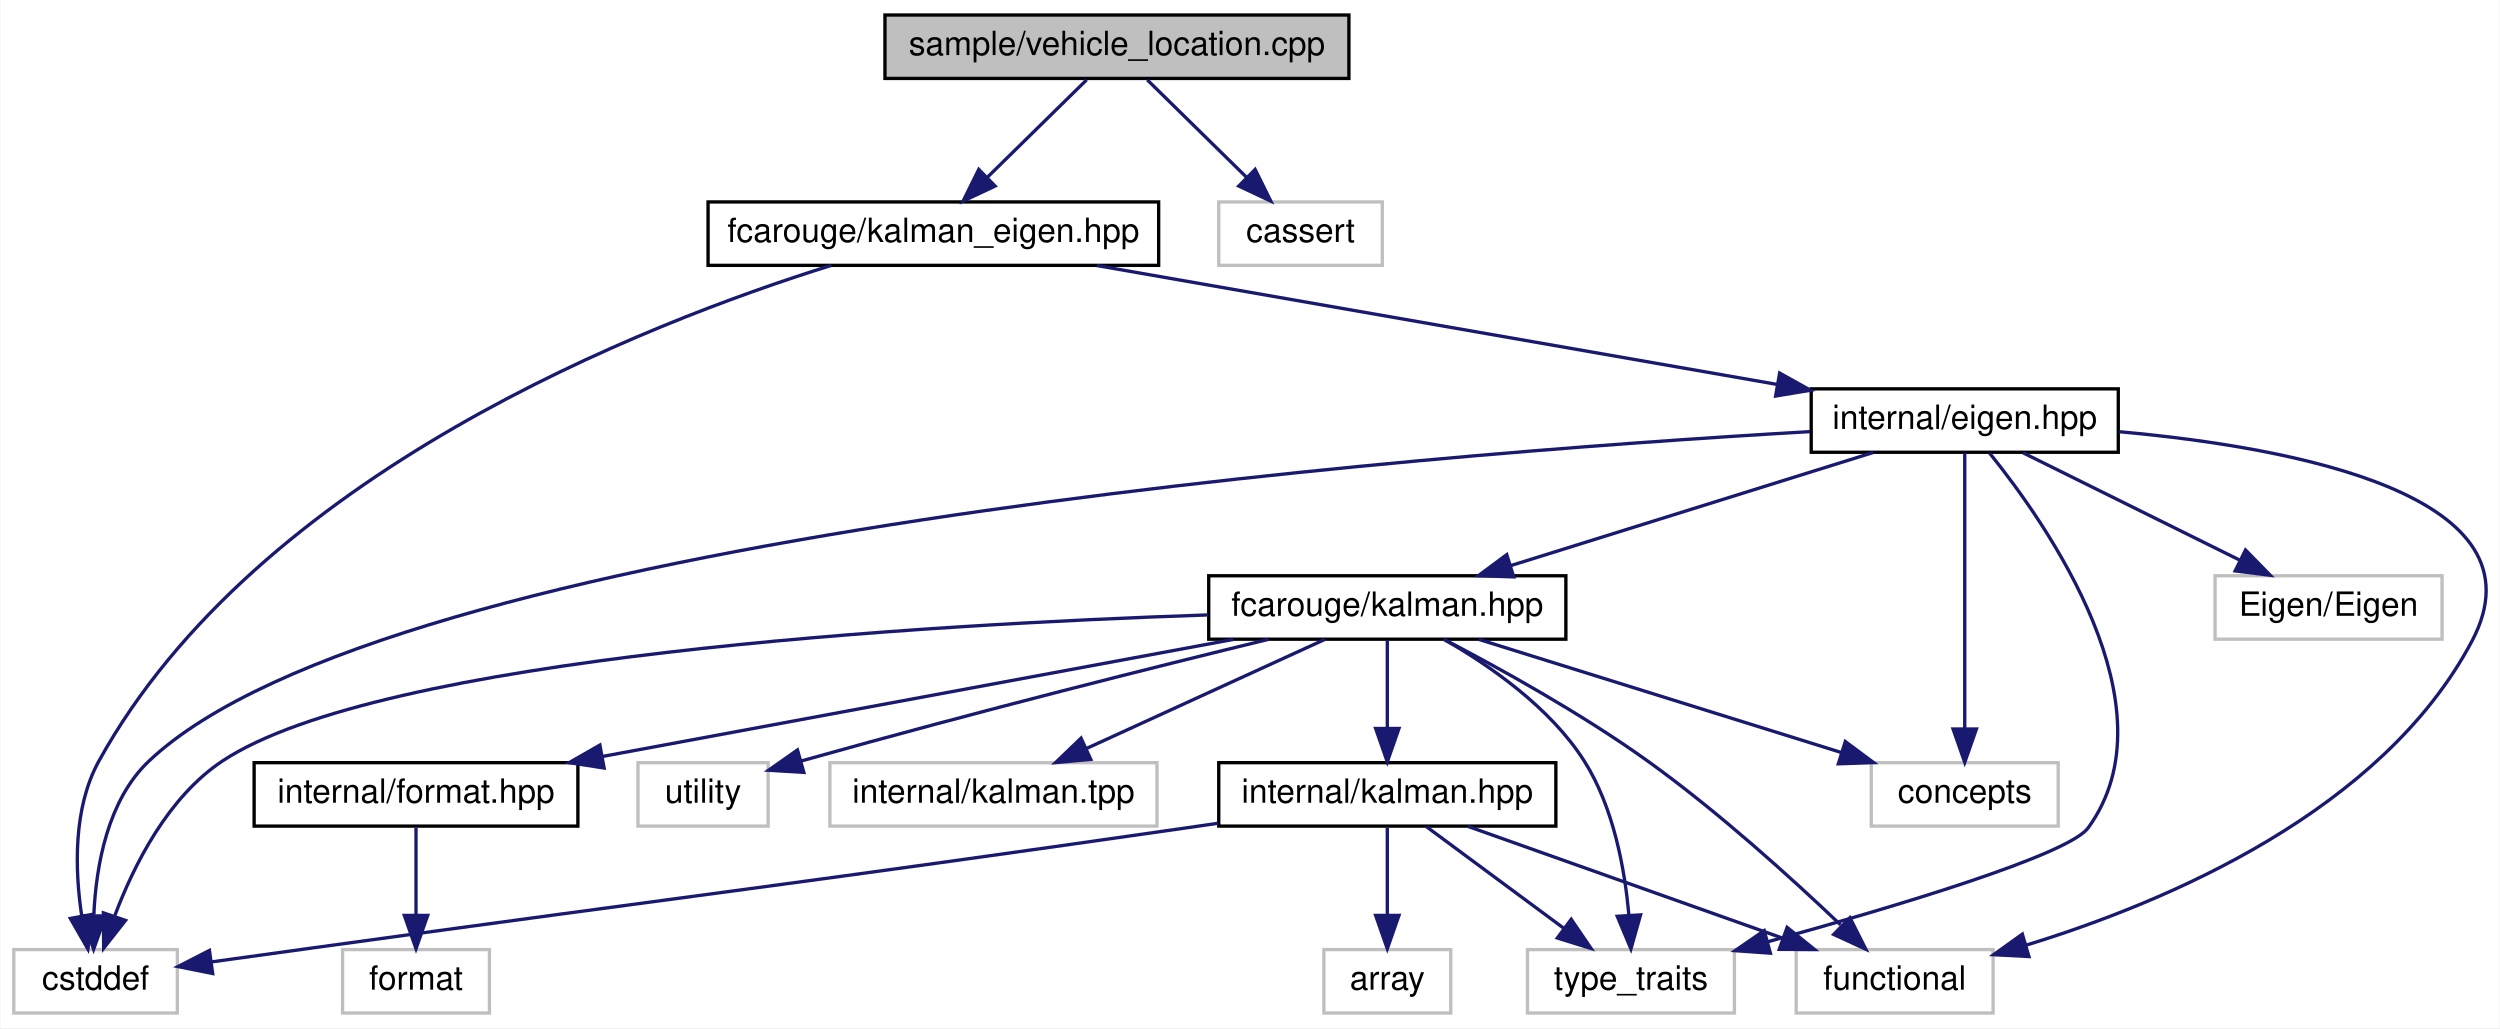
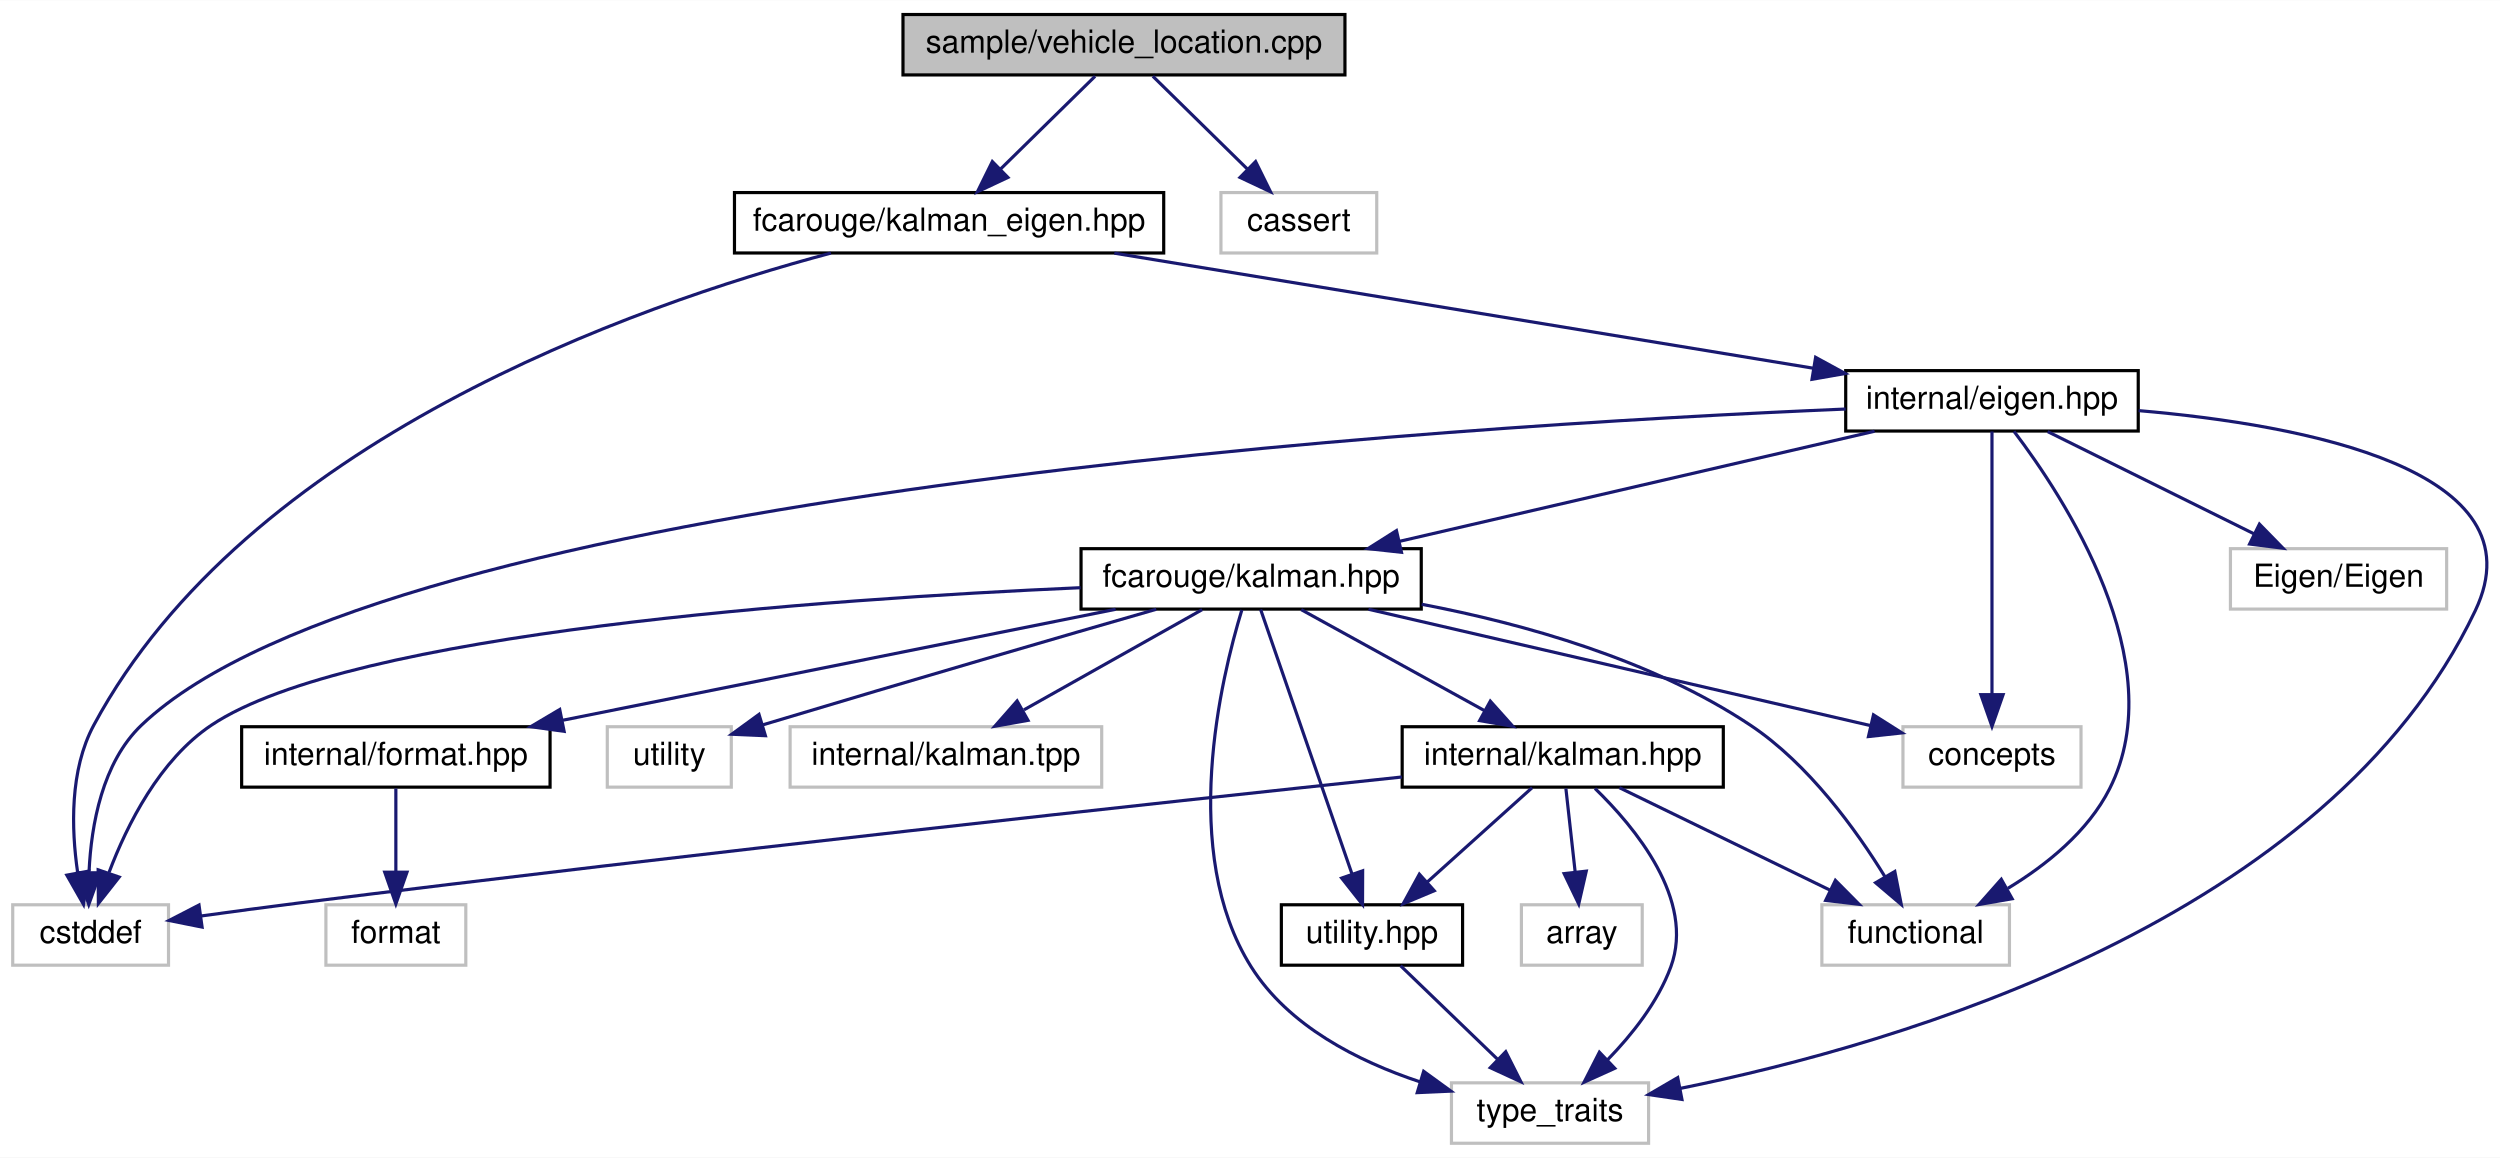
- <svg xmlns="http://www.w3.org/2000/svg" xmlns:xlink="http://www.w3.org/1999/xlink" width="749pt" height="308pt" viewBox="0.00 0.00 748.73 308.00">
-   <g id="graph0" class="graph" transform="scale(1 1) rotate(0) translate(4 304)">
-     <polygon fill="white" stroke="transparent" points="-4,4 -4,-304 744.73,-304 744.73,4 -4,4" />
+ <svg xmlns="http://www.w3.org/2000/svg" xmlns:xlink="http://www.w3.org/1999/xlink" width="786pt" height="364pt" viewBox="0.00 0.00 786.28 364.00">
+   <g id="graph0" class="graph" transform="scale(1 1) rotate(0) translate(4 360)">
+     <polygon fill="white" stroke="transparent" points="-4,4 -4,-360 782.28,-360 782.28,4 -4,4" />
    <g id="node1" class="node">
      <g id="a_node1">
        <a xlink:title=" ">
-           <polygon fill="#bfbfbf" stroke="black" points="261,-280.5 261,-299.5 400,-299.5 400,-280.5 261,-280.5" />
-           <text text-anchor="middle" x="330.5" y="-287.5" font-family="Helvetica,sans-Serif" font-size="10.00">sample/vehicle_location.cpp</text>
+           <polygon fill="#bfbfbf" stroke="black" points="280,-336.5 280,-355.5 419,-355.5 419,-336.5 280,-336.5" />
+           <text text-anchor="middle" x="349.5" y="-343.5" font-family="Helvetica,sans-Serif" font-size="10.00">sample/vehicle_location.cpp</text>
        </a>
      </g>
    </g>
    <g id="node2" class="node">
      <g id="a_node2">
        <a xlink:href="kalman__eigen_8hpp.xhtml" target="_top" xlink:title="Kalman operation for Eigen 3 types.">
-           <polygon fill="white" stroke="black" points="208,-224.5 208,-243.5 343,-243.5 343,-224.5 208,-224.5" />
-           <text text-anchor="middle" x="275.5" y="-231.5" font-family="Helvetica,sans-Serif" font-size="10.00">fcarouge/kalman_eigen.hpp</text>
+           <polygon fill="white" stroke="black" points="227,-280.5 227,-299.5 362,-299.5 362,-280.5 227,-280.5" />
+           <text text-anchor="middle" x="294.5" y="-287.5" font-family="Helvetica,sans-Serif" font-size="10.00">fcarouge/kalman_eigen.hpp</text>
        </a>
      </g>
    </g>
    <g id="edge1" class="edge">
-       <path fill="none" stroke="midnightblue" d="M321.42,-280.08C313.33,-272.14 301.3,-260.34 291.59,-250.8" />
-       <polygon fill="midnightblue" stroke="midnightblue" points="294,-248.26 284.41,-243.75 289.1,-253.25 294,-248.26" />
-     </g>
-     <g id="node16" class="node">
-       <g id="a_node16">
-         <a xlink:title=" ">
-           <polygon fill="white" stroke="#bfbfbf" points="361,-224.5 361,-243.5 410,-243.5 410,-224.5 361,-224.5" />
-           <text text-anchor="middle" x="385.5" y="-231.5" font-family="Helvetica,sans-Serif" font-size="10.00">cassert</text>
-         </a>
-       </g>
-     </g>
-     <g id="edge23" class="edge">
-       <path fill="none" stroke="midnightblue" d="M339.58,-280.08C347.67,-272.14 359.7,-260.34 369.41,-250.8" />
-       <polygon fill="midnightblue" stroke="midnightblue" points="371.9,-253.25 376.59,-243.75 367,-248.26 371.9,-253.25" />
+       <path fill="none" stroke="midnightblue" d="M340.42,-336.08C332.33,-328.14 320.3,-316.34 310.59,-306.8" />
+       <polygon fill="midnightblue" stroke="midnightblue" points="313,-304.26 303.41,-299.75 308.1,-309.25 313,-304.26" />
+     </g>
+     <g id="node17" class="node">
+       <g id="a_node17">
+         <a xlink:title=" ">
+           <polygon fill="white" stroke="#bfbfbf" points="380,-280.5 380,-299.5 429,-299.5 429,-280.5 380,-280.5" />
+           <text text-anchor="middle" x="404.5" y="-287.5" font-family="Helvetica,sans-Serif" font-size="10.00">cassert</text>
+         </a>
+       </g>
+     </g>
+     <g id="edge26" class="edge">
+       <path fill="none" stroke="midnightblue" d="M358.58,-336.08C366.67,-328.14 378.7,-316.34 388.41,-306.8" />
+       <polygon fill="midnightblue" stroke="midnightblue" points="390.9,-309.25 395.59,-299.75 386,-304.26 390.9,-309.25" />
    </g>
    <g id="node3" class="node">
      <g id="a_node3">
        <a xlink:href="eigen_8hpp.xhtml" target="_top" xlink:title=" ">
-           <polygon fill="white" stroke="black" points="538.5,-168.5 538.5,-187.5 630.5,-187.5 630.5,-168.5 538.5,-168.5" />
-           <text text-anchor="middle" x="584.5" y="-175.5" font-family="Helvetica,sans-Serif" font-size="10.00">internal/eigen.hpp</text>
+           <polygon fill="white" stroke="black" points="576.5,-224.5 576.5,-243.5 668.5,-243.5 668.5,-224.5 576.5,-224.5" />
+           <text text-anchor="middle" x="622.5" y="-231.5" font-family="Helvetica,sans-Serif" font-size="10.00">internal/eigen.hpp</text>
        </a>
      </g>
    </g>
    <g id="edge2" class="edge">
-       <path fill="none" stroke="midnightblue" d="M324.46,-224.44C379.85,-214.76 469.89,-199.03 528.15,-188.85" />
-       <polygon fill="midnightblue" stroke="midnightblue" points="529.04,-192.24 538.29,-187.08 527.84,-185.35 529.04,-192.24" />
-     </g>
-     <g id="node9" class="node">
-       <g id="a_node9">
-         <a xlink:title=" ">
-           <polygon fill="white" stroke="#bfbfbf" points="0,-0.5 0,-19.5 49,-19.5 49,-0.5 0,-0.5" />
-           <text text-anchor="middle" x="24.5" y="-7.5" font-family="Helvetica,sans-Serif" font-size="10.00">cstddef</text>
-         </a>
-       </g>
-     </g>
-     <g id="edge22" class="edge">
-       <path fill="none" stroke="midnightblue" d="M244.92,-224.49C189.3,-207.15 72.94,-161.92 25.5,-76 17.74,-61.95 18.29,-43.46 20.32,-29.79" />
-       <polygon fill="midnightblue" stroke="midnightblue" points="23.82,-30.12 22.21,-19.65 16.94,-28.83 23.82,-30.12" />
+       <path fill="none" stroke="midnightblue" d="M346.47,-280.44C406.45,-270.57 504.71,-254.39 566.39,-244.24" />
+       <polygon fill="midnightblue" stroke="midnightblue" points="567.03,-247.68 576.33,-242.6 565.9,-240.77 567.03,-247.68" />
+     </g>
+     <g id="node11" class="node">
+       <g id="a_node11">
+         <a xlink:title=" ">
+           <polygon fill="white" stroke="#bfbfbf" points="0,-56.5 0,-75.5 49,-75.5 49,-56.5 0,-56.5" />
+           <text text-anchor="middle" x="24.5" y="-63.5" font-family="Helvetica,sans-Serif" font-size="10.00">cstddef</text>
+         </a>
+       </g>
+     </g>
+     <g id="edge25" class="edge">
+       <path fill="none" stroke="midnightblue" d="M257.34,-280.47C195.51,-264.01 73.53,-221.29 25.5,-132 17.9,-117.87 18.43,-99.38 20.41,-85.74" />
+       <polygon fill="midnightblue" stroke="midnightblue" points="23.9,-86.09 22.26,-75.62 17.02,-84.82 23.9,-86.09" />
    </g>
    <g id="node4" class="node">
      <g id="a_node4">
        <a xlink:href="kalman_8hpp.xhtml" target="_top" xlink:title="The main Kalman filter class.">
-           <polygon fill="white" stroke="black" points="358,-112.5 358,-131.5 465,-131.5 465,-112.5 358,-112.5" />
-           <text text-anchor="middle" x="411.5" y="-119.5" font-family="Helvetica,sans-Serif" font-size="10.00">fcarouge/kalman.hpp</text>
+           <polygon fill="white" stroke="black" points="336,-168.5 336,-187.5 443,-187.5 443,-168.5 336,-168.5" />
+           <text text-anchor="middle" x="389.5" y="-175.5" font-family="Helvetica,sans-Serif" font-size="10.00">fcarouge/kalman.hpp</text>
        </a>
      </g>
    </g>
    <g id="edge3" class="edge">
-       <path fill="none" stroke="midnightblue" d="M557.09,-168.44C527.73,-159.28 480.98,-144.69 448.4,-134.52" />
-       <polygon fill="midnightblue" stroke="midnightblue" points="449.37,-131.16 438.78,-131.52 447.29,-137.84 449.37,-131.16" />
-     </g>
-     <g id="edge19" class="edge">
-       <path fill="none" stroke="midnightblue" d="M538.16,-174.69C420.11,-167.87 112.37,-143.83 40.5,-76 28.1,-64.29 24.66,-44.65 23.98,-30.01" />
-       <polygon fill="midnightblue" stroke="midnightblue" points="27.48,-29.57 23.91,-19.59 20.48,-29.62 27.48,-29.57" />
-     </g>
-     <g id="node10" class="node">
-       <g id="a_node10">
-         <a xlink:title=" ">
-           <polygon fill="white" stroke="#bfbfbf" points="534,-0.5 534,-19.5 593,-19.5 593,-0.5 534,-0.5" />
-           <text text-anchor="middle" x="563.5" y="-7.5" font-family="Helvetica,sans-Serif" font-size="10.00">functional</text>
-         </a>
-       </g>
-     </g>
-     <g id="edge20" class="edge">
-       <path fill="none" stroke="midnightblue" d="M630.76,-174.66C683.46,-169.91 759.48,-155.53 736.5,-112 709.59,-61.04 645.03,-33.73 602.83,-20.81" />
-       <polygon fill="midnightblue" stroke="midnightblue" points="603.73,-17.42 593.15,-17.97 601.76,-24.14 603.73,-17.42" />
-     </g>
-     <g id="node11" class="node">
-       <g id="a_node11">
-         <a xlink:title=" ">
-           <polygon fill="white" stroke="#bfbfbf" points="453.5,-0.5 453.5,-19.5 515.5,-19.5 515.5,-0.5 453.5,-0.5" />
-           <text text-anchor="middle" x="484.5" y="-7.5" font-family="Helvetica,sans-Serif" font-size="10.00">type_traits</text>
-         </a>
-       </g>
-     </g>
-     <g id="edge21" class="edge">
-       <path fill="none" stroke="midnightblue" d="M591.96,-168.23C609.06,-147.04 647.65,-92.12 621.5,-56 615.64,-47.9 563.76,-32.39 525.57,-21.87" />
-       <polygon fill="midnightblue" stroke="midnightblue" points="526.27,-18.43 515.7,-19.18 524.42,-25.19 526.27,-18.43" />
+       <path fill="none" stroke="midnightblue" d="M585.58,-224.44C545.1,-215.06 480.08,-199.99 436.12,-189.8" />
+       <polygon fill="midnightblue" stroke="midnightblue" points="436.78,-186.36 426.25,-187.52 435.2,-193.18 436.78,-186.36" />
+     </g>
+     <g id="node9" class="node">
+       <g id="a_node9">
+         <a xlink:title=" ">
+           <polygon fill="white" stroke="#bfbfbf" points="452.5,-0.5 452.5,-19.5 514.5,-19.5 514.5,-0.5 452.5,-0.5" />
+           <text text-anchor="middle" x="483.5" y="-7.5" font-family="Helvetica,sans-Serif" font-size="10.00">type_traits</text>
+         </a>
+       </g>
+     </g>
+     <g id="edge24" class="edge">
+       <path fill="none" stroke="midnightblue" d="M668.62,-230.92C720.69,-226.43 795.6,-212.31 774.5,-168 728.13,-70.64 593.11,-31.63 524.52,-17.76" />
+       <polygon fill="midnightblue" stroke="midnightblue" points="524.99,-14.28 514.51,-15.81 523.66,-21.15 524.99,-14.28" />
+     </g>
+     <g id="edge22" class="edge">
+       <path fill="none" stroke="midnightblue" d="M576.49,-231.42C452.86,-226.22 117.61,-205.5 40.5,-132 28.15,-120.23 24.7,-100.59 24.01,-85.98" />
+       <polygon fill="midnightblue" stroke="midnightblue" points="27.51,-85.55 23.92,-75.58 20.51,-85.6 27.51,-85.55" />
    </g>
    <g id="node12" class="node">
      <g id="a_node12">
        <a xlink:title=" ">
-           <polygon fill="white" stroke="#bfbfbf" points="556.5,-56.5 556.5,-75.5 612.5,-75.5 612.5,-56.5 556.5,-56.5" />
-           <text text-anchor="middle" x="584.5" y="-63.5" font-family="Helvetica,sans-Serif" font-size="10.00">concepts</text>
-         </a>
-       </g>
-     </g>
-     <g id="edge18" class="edge">
-       <path fill="none" stroke="midnightblue" d="M584.5,-168.37C584.5,-150.62 584.5,-109.67 584.5,-85.6" />
-       <polygon fill="midnightblue" stroke="midnightblue" points="588,-85.59 584.5,-75.59 581,-85.59 588,-85.59" />
-     </g>
-     <g id="node15" class="node">
-       <g id="a_node15">
-         <a xlink:title=" ">
-           <polygon fill="white" stroke="#bfbfbf" points="659.5,-112.5 659.5,-131.5 727.5,-131.5 727.5,-112.5 659.5,-112.5" />
-           <text text-anchor="middle" x="693.5" y="-119.5" font-family="Helvetica,sans-Serif" font-size="10.00">Eigen/Eigen</text>
-         </a>
-       </g>
-     </g>
-     <g id="edge17" class="edge">
-       <path fill="none" stroke="midnightblue" d="M602.01,-168.32C619.57,-159.62 646.83,-146.12 667.03,-136.11" />
-       <polygon fill="midnightblue" stroke="midnightblue" points="668.62,-139.23 676.03,-131.65 665.52,-132.96 668.62,-139.23" />
+           <polygon fill="white" stroke="#bfbfbf" points="569,-56.5 569,-75.5 628,-75.5 628,-56.5 569,-56.5" />
+           <text text-anchor="middle" x="598.5" y="-63.5" font-family="Helvetica,sans-Serif" font-size="10.00">functional</text>
+         </a>
+       </g>
+     </g>
+     <g id="edge23" class="edge">
+       <path fill="none" stroke="midnightblue" d="M629.41,-224.41C644.9,-204.05 679.5,-151.61 659.5,-112 652.69,-98.52 639.73,-88.08 627.5,-80.67" />
+       <polygon fill="midnightblue" stroke="midnightblue" points="628.84,-77.41 618.41,-75.59 625.43,-83.52 628.84,-77.41" />
+     </g>
+     <g id="node13" class="node">
+       <g id="a_node13">
+         <a xlink:title=" ">
+           <polygon fill="white" stroke="#bfbfbf" points="594.5,-112.5 594.5,-131.5 650.5,-131.5 650.5,-112.5 594.5,-112.5" />
+           <text text-anchor="middle" x="622.5" y="-119.5" font-family="Helvetica,sans-Serif" font-size="10.00">concepts</text>
+         </a>
+       </g>
+     </g>
+     <g id="edge21" class="edge">
+       <path fill="none" stroke="midnightblue" d="M622.5,-224.37C622.5,-206.62 622.5,-165.67 622.5,-141.6" />
+       <polygon fill="midnightblue" stroke="midnightblue" points="626,-141.59 622.5,-131.59 619,-141.59 626,-141.59" />
+     </g>
+     <g id="node16" class="node">
+       <g id="a_node16">
+         <a xlink:title=" ">
+           <polygon fill="white" stroke="#bfbfbf" points="697.5,-168.5 697.5,-187.5 765.5,-187.5 765.5,-168.5 697.5,-168.5" />
+           <text text-anchor="middle" x="731.5" y="-175.5" font-family="Helvetica,sans-Serif" font-size="10.00">Eigen/Eigen</text>
+         </a>
+       </g>
+     </g>
+     <g id="edge20" class="edge">
+       <path fill="none" stroke="midnightblue" d="M640.01,-224.32C657.57,-215.62 684.83,-202.12 705.03,-192.11" />
+       <polygon fill="midnightblue" stroke="midnightblue" points="706.62,-195.23 714.03,-187.65 703.52,-188.96 706.62,-195.23" />
    </g>
    <g id="node5" class="node">
      <g id="a_node5">
        <a xlink:href="format_8hpp.xhtml" target="_top" xlink:title=" ">
-           <polygon fill="white" stroke="black" points="72,-56.5 72,-75.5 169,-75.5 169,-56.5 72,-56.5" />
-           <text text-anchor="middle" x="120.5" y="-63.5" font-family="Helvetica,sans-Serif" font-size="10.00">internal/format.hpp</text>
+           <polygon fill="white" stroke="black" points="72,-112.5 72,-131.5 169,-131.5 169,-112.5 72,-112.5" />
+           <text text-anchor="middle" x="120.5" y="-119.5" font-family="Helvetica,sans-Serif" font-size="10.00">internal/format.hpp</text>
        </a>
      </g>
    </g>
    <g id="edge4" class="edge">
-       <path fill="none" stroke="midnightblue" d="M365.39,-112.44C314.09,-102.92 231.23,-87.55 176.31,-77.36" />
-       <polygon fill="midnightblue" stroke="midnightblue" points="176.86,-73.9 166.39,-75.52 175.59,-80.78 176.86,-73.9" />
+       <path fill="none" stroke="midnightblue" d="M346.88,-168.44C299.75,-158.98 223.81,-143.74 173.04,-133.55" />
+       <polygon fill="midnightblue" stroke="midnightblue" points="173.42,-130.05 162.92,-131.52 172.04,-136.92 173.42,-130.05" />
    </g>
    <g id="node7" class="node">
      <g id="a_node7">
        <a xlink:href="internal_2kalman_8hpp.xhtml" target="_top" xlink:title=" ">
-           <polygon fill="white" stroke="black" points="361,-56.5 361,-75.5 462,-75.5 462,-56.5 361,-56.5" />
-           <text text-anchor="middle" x="411.5" y="-63.5" font-family="Helvetica,sans-Serif" font-size="10.00">internal/kalman.hpp</text>
+           <polygon fill="white" stroke="black" points="437,-112.5 437,-131.5 538,-131.5 538,-112.5 437,-112.5" />
+           <text text-anchor="middle" x="487.5" y="-119.5" font-family="Helvetica,sans-Serif" font-size="10.00">internal/kalman.hpp</text>
        </a>
      </g>
    </g>
    <g id="edge6" class="edge">
-       <path fill="none" stroke="midnightblue" d="M411.5,-112.08C411.5,-105.01 411.5,-94.86 411.5,-85.99" />
-       <polygon fill="midnightblue" stroke="midnightblue" points="415,-85.75 411.5,-75.75 408,-85.75 415,-85.75" />
-     </g>
-     <g id="edge12" class="edge">
-       <path fill="none" stroke="midnightblue" d="M357.77,-119.77C272.2,-116.89 109.8,-107.33 62.5,-76 46.19,-65.2 35.96,-44.81 30.28,-29.73" />
-       <polygon fill="midnightblue" stroke="midnightblue" points="33.47,-28.24 26.92,-19.91 26.84,-30.51 33.47,-28.24" />
+       <path fill="none" stroke="midnightblue" d="M405.25,-168.32C420.82,-159.74 444.88,-146.49 462.96,-136.52" />
+       <polygon fill="midnightblue" stroke="midnightblue" points="464.72,-139.55 471.79,-131.65 461.35,-133.42 464.72,-139.55" />
+     </g>
+     <g id="node8" class="node">
+       <g id="a_node8">
+         <a xlink:href="utility_8hpp.xhtml" target="_top" xlink:title=" ">
+           <polygon fill="white" stroke="black" points="399,-56.5 399,-75.5 456,-75.5 456,-56.5 399,-56.5" />
+           <text text-anchor="middle" x="427.5" y="-63.5" font-family="Helvetica,sans-Serif" font-size="10.00">utility.hpp</text>
+         </a>
+       </g>
    </g>
    <g id="edge13" class="edge">
-       <path fill="none" stroke="midnightblue" d="M428.52,-112.43C444.73,-103.99 469.55,-90.3 489.5,-76 510.64,-60.84 532.79,-40.74 547.28,-26.93" />
-       <polygon fill="midnightblue" stroke="midnightblue" points="550.1,-29.07 554.87,-19.61 545.24,-24.04 550.1,-29.07" />
+       <path fill="none" stroke="midnightblue" d="M392.48,-168.37C398.64,-150.54 412.89,-109.3 421.19,-85.27" />
+       <polygon fill="midnightblue" stroke="midnightblue" points="424.57,-86.19 424.53,-75.59 417.96,-83.9 424.57,-86.19" />
+     </g>
+     <g id="edge17" class="edge">
+       <path fill="none" stroke="midnightblue" d="M386.58,-168.23C380.09,-147.02 366.77,-92.08 389.5,-56 401.22,-37.4 422.98,-26.32 442.61,-19.81" />
+       <polygon fill="midnightblue" stroke="midnightblue" points="443.76,-23.12 452.33,-16.89 441.74,-16.42 443.76,-23.12" />
+     </g>
+     <g id="edge15" class="edge">
+       <path fill="none" stroke="midnightblue" d="M335.86,-175.23C254.86,-171.64 106.15,-161.18 62.5,-132 46.23,-121.13 36,-100.75 30.3,-85.7" />
+       <polygon fill="midnightblue" stroke="midnightblue" points="33.49,-84.21 26.94,-75.89 26.87,-86.49 33.49,-84.21" />
+     </g>
+     <g id="edge16" class="edge">
+       <path fill="none" stroke="midnightblue" d="M443.13,-170.02C475.2,-163.89 515.59,-152.59 546.5,-132 564.85,-119.78 579.8,-99.03 588.88,-84.27" />
+       <polygon fill="midnightblue" stroke="midnightblue" points="591.94,-85.98 593.98,-75.58 585.9,-82.43 591.94,-85.98" />
    </g>
    <g id="edge14" class="edge">
-       <path fill="none" stroke="midnightblue" d="M428.41,-112.48C441.91,-104.79 460.21,-92.2 470.5,-76 479.3,-62.14 482.64,-43.63 483.88,-29.9" />
-       <polygon fill="midnightblue" stroke="midnightblue" points="487.38,-29.9 484.49,-19.71 480.39,-29.48 487.38,-29.9" />
-     </g>
-     <g id="edge11" class="edge">
-       <path fill="none" stroke="midnightblue" d="M438.91,-112.44C468.27,-103.28 515.02,-88.69 547.6,-78.52" />
-       <polygon fill="midnightblue" stroke="midnightblue" points="548.71,-81.84 557.22,-75.52 546.63,-75.16 548.71,-81.84" />
-     </g>
-     <g id="node13" class="node">
-       <g id="a_node13">
-         <a xlink:title=" ">
-           <polygon fill="white" stroke="#bfbfbf" points="187,-56.5 187,-75.5 226,-75.5 226,-56.5 187,-56.5" />
-           <text text-anchor="middle" x="206.5" y="-63.5" font-family="Helvetica,sans-Serif" font-size="10.00">utility</text>
-         </a>
-       </g>
-     </g>
-     <g id="edge15" class="edge">
-       <path fill="none" stroke="midnightblue" d="M375.96,-112.47C342.33,-104.28 290.23,-91.27 235.92,-76.01" />
-       <polygon fill="midnightblue" stroke="midnightblue" points="236.69,-72.59 226.12,-73.23 234.79,-79.32 236.69,-72.59" />
+       <path fill="none" stroke="midnightblue" d="M426.42,-168.44C469.54,-158.45 540.53,-142 584.23,-131.87" />
+       <polygon fill="midnightblue" stroke="midnightblue" points="585.23,-135.23 594.18,-129.56 583.65,-128.41 585.23,-135.23" />
    </g>
    <g id="node14" class="node">
      <g id="a_node14">
        <a xlink:title=" ">
-           <polygon fill="white" stroke="#bfbfbf" points="244.5,-56.5 244.5,-75.5 342.5,-75.5 342.5,-56.5 244.5,-56.5" />
-           <text text-anchor="middle" x="293.5" y="-63.5" font-family="Helvetica,sans-Serif" font-size="10.00">internal/kalman.tpp</text>
-         </a>
-       </g>
-     </g>
-     <g id="edge16" class="edge">
-       <path fill="none" stroke="midnightblue" d="M392.8,-112.44C373.56,-103.64 343.35,-89.81 321.3,-79.72" />
-       <polygon fill="midnightblue" stroke="midnightblue" points="322.66,-76.5 312.11,-75.52 319.75,-82.86 322.66,-76.5" />
+           <polygon fill="white" stroke="#bfbfbf" points="187,-112.5 187,-131.5 226,-131.5 226,-112.5 187,-112.5" />
+           <text text-anchor="middle" x="206.5" y="-119.5" font-family="Helvetica,sans-Serif" font-size="10.00">utility</text>
+         </a>
+       </g>
+     </g>
+     <g id="edge18" class="edge">
+       <path fill="none" stroke="midnightblue" d="M359.65,-168.44C330.53,-160.05 284.75,-146.77 235.94,-132.1" />
+       <polygon fill="midnightblue" stroke="midnightblue" points="236.73,-128.68 226.14,-129.14 234.71,-135.38 236.73,-128.68" />
+     </g>
+     <g id="node15" class="node">
+       <g id="a_node15">
+         <a xlink:title=" ">
+           <polygon fill="white" stroke="#bfbfbf" points="244.5,-112.5 244.5,-131.5 342.5,-131.5 342.5,-112.5 244.5,-112.5" />
+           <text text-anchor="middle" x="293.5" y="-119.5" font-family="Helvetica,sans-Serif" font-size="10.00">internal/kalman.tpp</text>
+         </a>
+       </g>
+     </g>
+     <g id="edge19" class="edge">
+       <path fill="none" stroke="midnightblue" d="M374.08,-168.32C358.96,-159.82 335.68,-146.73 318.03,-136.8" />
+       <polygon fill="midnightblue" stroke="midnightblue" points="319.32,-133.51 308.89,-131.65 315.89,-139.61 319.32,-133.51" />
    </g>
    <g id="node6" class="node">
      <g id="a_node6">
        <a xlink:title=" ">
-           <polygon fill="white" stroke="#bfbfbf" points="98.5,-0.5 98.5,-19.5 142.5,-19.5 142.5,-0.5 98.5,-0.5" />
-           <text text-anchor="middle" x="120.5" y="-7.5" font-family="Helvetica,sans-Serif" font-size="10.00">format</text>
+           <polygon fill="white" stroke="#bfbfbf" points="98.5,-56.5 98.5,-75.5 142.5,-75.5 142.5,-56.5 98.5,-56.5" />
+           <text text-anchor="middle" x="120.5" y="-63.5" font-family="Helvetica,sans-Serif" font-size="10.00">format</text>
        </a>
      </g>
    </g>
    <g id="edge5" class="edge">
-       <path fill="none" stroke="midnightblue" d="M120.5,-56.08C120.5,-49.01 120.5,-38.86 120.5,-29.99" />
-       <polygon fill="midnightblue" stroke="midnightblue" points="124,-29.75 120.5,-19.75 117,-29.75 124,-29.75" />
-     </g>
-     <g id="node8" class="node">
-       <g id="a_node8">
-         <a xlink:title=" ">
-           <polygon fill="white" stroke="#bfbfbf" points="392.5,-0.5 392.5,-19.5 430.5,-19.5 430.5,-0.5 392.5,-0.5" />
-           <text text-anchor="middle" x="411.5" y="-7.5" font-family="Helvetica,sans-Serif" font-size="10.00">array</text>
-         </a>
-       </g>
+       <path fill="none" stroke="midnightblue" d="M120.5,-112.08C120.5,-105.01 120.5,-94.86 120.5,-85.99" />
+       <polygon fill="midnightblue" stroke="midnightblue" points="124,-85.75 120.5,-75.75 117,-85.75 124,-85.75" />
    </g>
    <g id="edge7" class="edge">
-       <path fill="none" stroke="midnightblue" d="M411.5,-56.08C411.5,-49.01 411.5,-38.86 411.5,-29.99" />
-       <polygon fill="midnightblue" stroke="midnightblue" points="415,-29.75 411.5,-19.75 408,-29.75 415,-29.75" />
+       <path fill="none" stroke="midnightblue" d="M477.86,-112.32C468.99,-104.34 455.63,-92.31 444.89,-82.65" />
+       <polygon fill="midnightblue" stroke="midnightblue" points="447.09,-79.92 437.32,-75.83 442.41,-85.13 447.09,-79.92" />
+     </g>
+     <g id="edge12" class="edge">
+       <path fill="none" stroke="midnightblue" d="M497.64,-112.09C510.24,-99.88 529.2,-77.05 521.5,-56 517.44,-44.91 509.31,-34.67 501.61,-26.76" />
+       <polygon fill="midnightblue" stroke="midnightblue" points="503.86,-24.07 494.21,-19.7 499.03,-29.14 503.86,-24.07" />
+     </g>
+     <g id="node10" class="node">
+       <g id="a_node10">
+         <a xlink:title=" ">
+           <polygon fill="white" stroke="#bfbfbf" points="474.5,-56.5 474.5,-75.5 512.5,-75.5 512.5,-56.5 474.5,-56.5" />
+           <text text-anchor="middle" x="493.5" y="-63.5" font-family="Helvetica,sans-Serif" font-size="10.00">array</text>
+         </a>
+       </g>
+     </g>
+     <g id="edge9" class="edge">
+       <path fill="none" stroke="midnightblue" d="M488.49,-112.08C489.29,-104.93 490.43,-94.64 491.42,-85.69" />
+       <polygon fill="midnightblue" stroke="midnightblue" points="494.9,-86.08 492.53,-75.75 487.94,-85.3 494.9,-86.08" />
+     </g>
+     <g id="edge10" class="edge">
+       <path fill="none" stroke="midnightblue" d="M436.88,-115.69C361.22,-107.65 214.21,-91.68 89.5,-76 79.7,-74.77 69.09,-73.34 59.34,-71.99" />
+       <polygon fill="midnightblue" stroke="midnightblue" points="59.56,-68.48 49.17,-70.56 58.59,-75.42 59.56,-68.48" />
+     </g>
+     <g id="edge11" class="edge">
+       <path fill="none" stroke="midnightblue" d="M505.33,-112.32C523.22,-103.62 550.98,-90.12 571.55,-80.11" />
+       <polygon fill="midnightblue" stroke="midnightblue" points="573.25,-83.18 580.71,-75.65 570.19,-76.88 573.25,-83.18" />
    </g>
    <g id="edge8" class="edge">
-       <path fill="none" stroke="midnightblue" d="M360.77,-57.35C357.63,-56.89 354.52,-56.43 351.5,-56 235.16,-39.28 205.94,-36.06 89.5,-20 79.72,-18.65 69.11,-17.18 59.36,-15.83" />
-       <polygon fill="midnightblue" stroke="midnightblue" points="59.58,-12.33 49.19,-14.42 58.62,-19.26 59.58,-12.33" />
-     </g>
-     <g id="edge9" class="edge">
-       <path fill="none" stroke="midnightblue" d="M435.58,-56.44C461.04,-47.4 501.39,-33.06 529.96,-22.92" />
-       <polygon fill="midnightblue" stroke="midnightblue" points="531.28,-26.16 539.53,-19.52 528.93,-19.57 531.28,-26.16" />
-     </g>
-     <g id="edge10" class="edge">
-       <path fill="none" stroke="midnightblue" d="M423.23,-56.32C434.34,-48.11 451.24,-35.6 464.48,-25.81" />
-       <polygon fill="midnightblue" stroke="midnightblue" points="466.6,-28.59 472.56,-19.83 462.44,-22.97 466.6,-28.59" />
+       <path fill="none" stroke="midnightblue" d="M436.5,-56.32C444.69,-48.42 457.01,-36.55 466.97,-26.94" />
+       <polygon fill="midnightblue" stroke="midnightblue" points="469.57,-29.29 474.34,-19.83 464.71,-24.26 469.57,-29.29" />
    </g>
  </g>
</svg>
